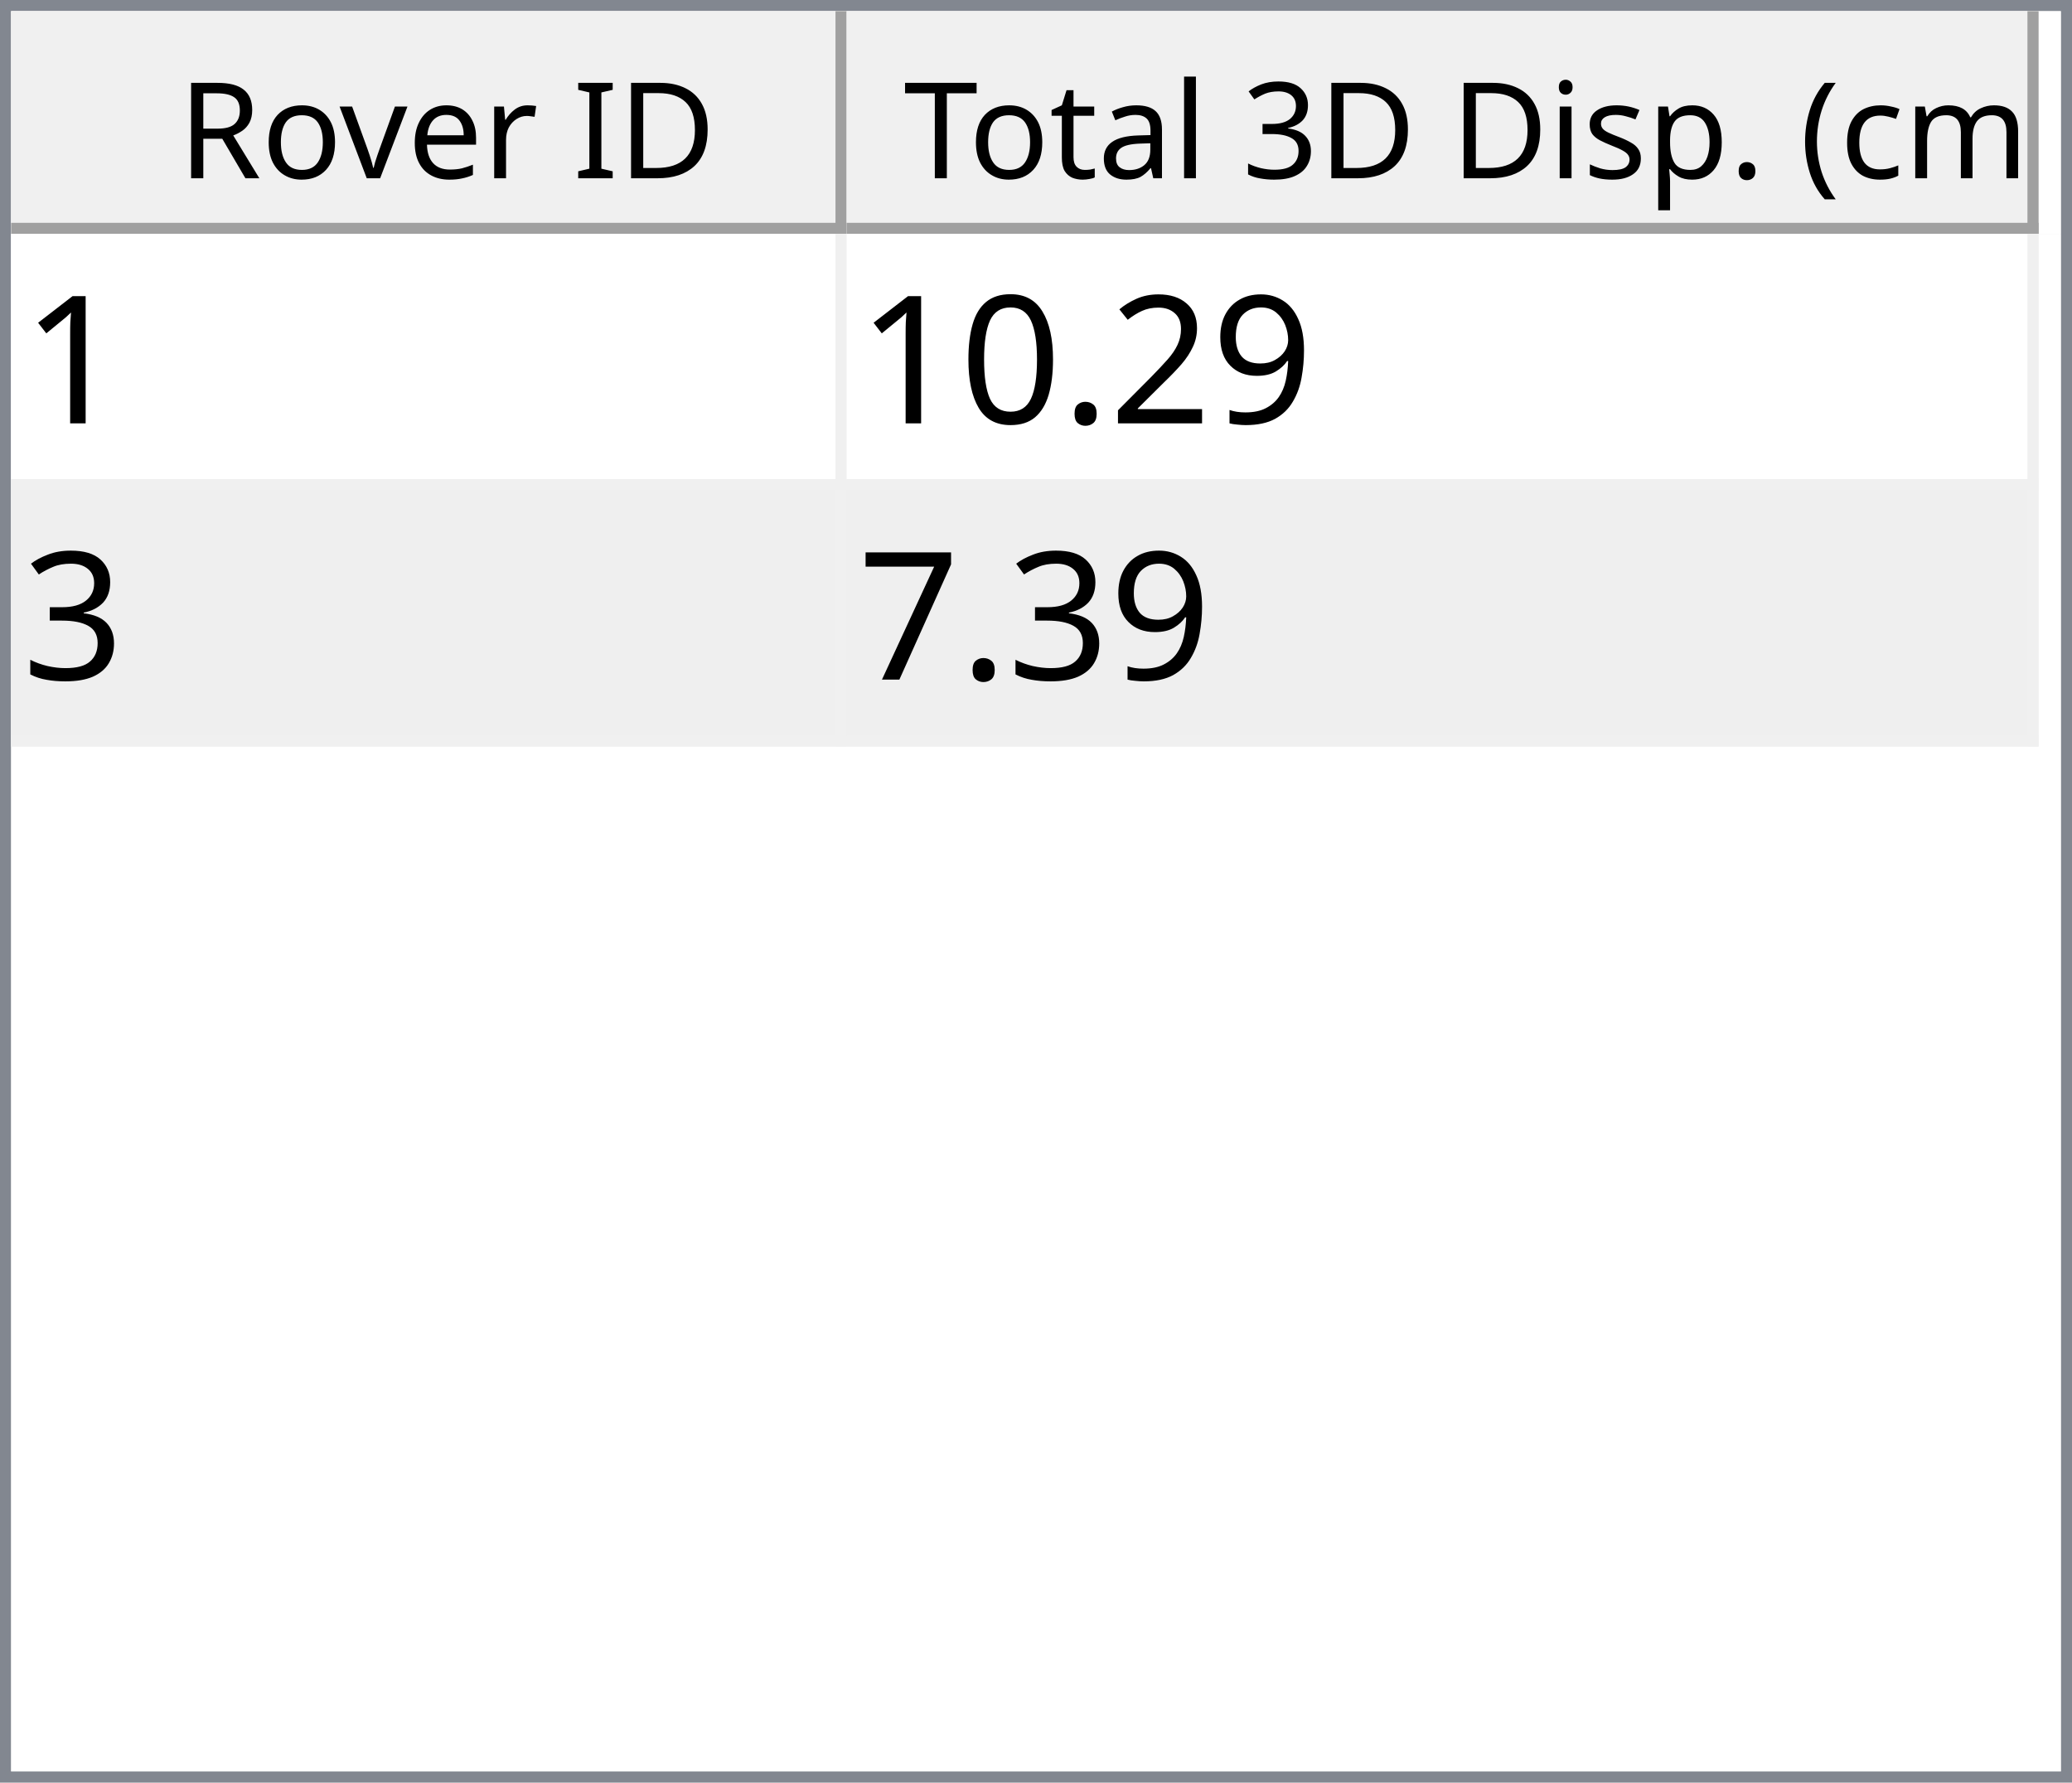
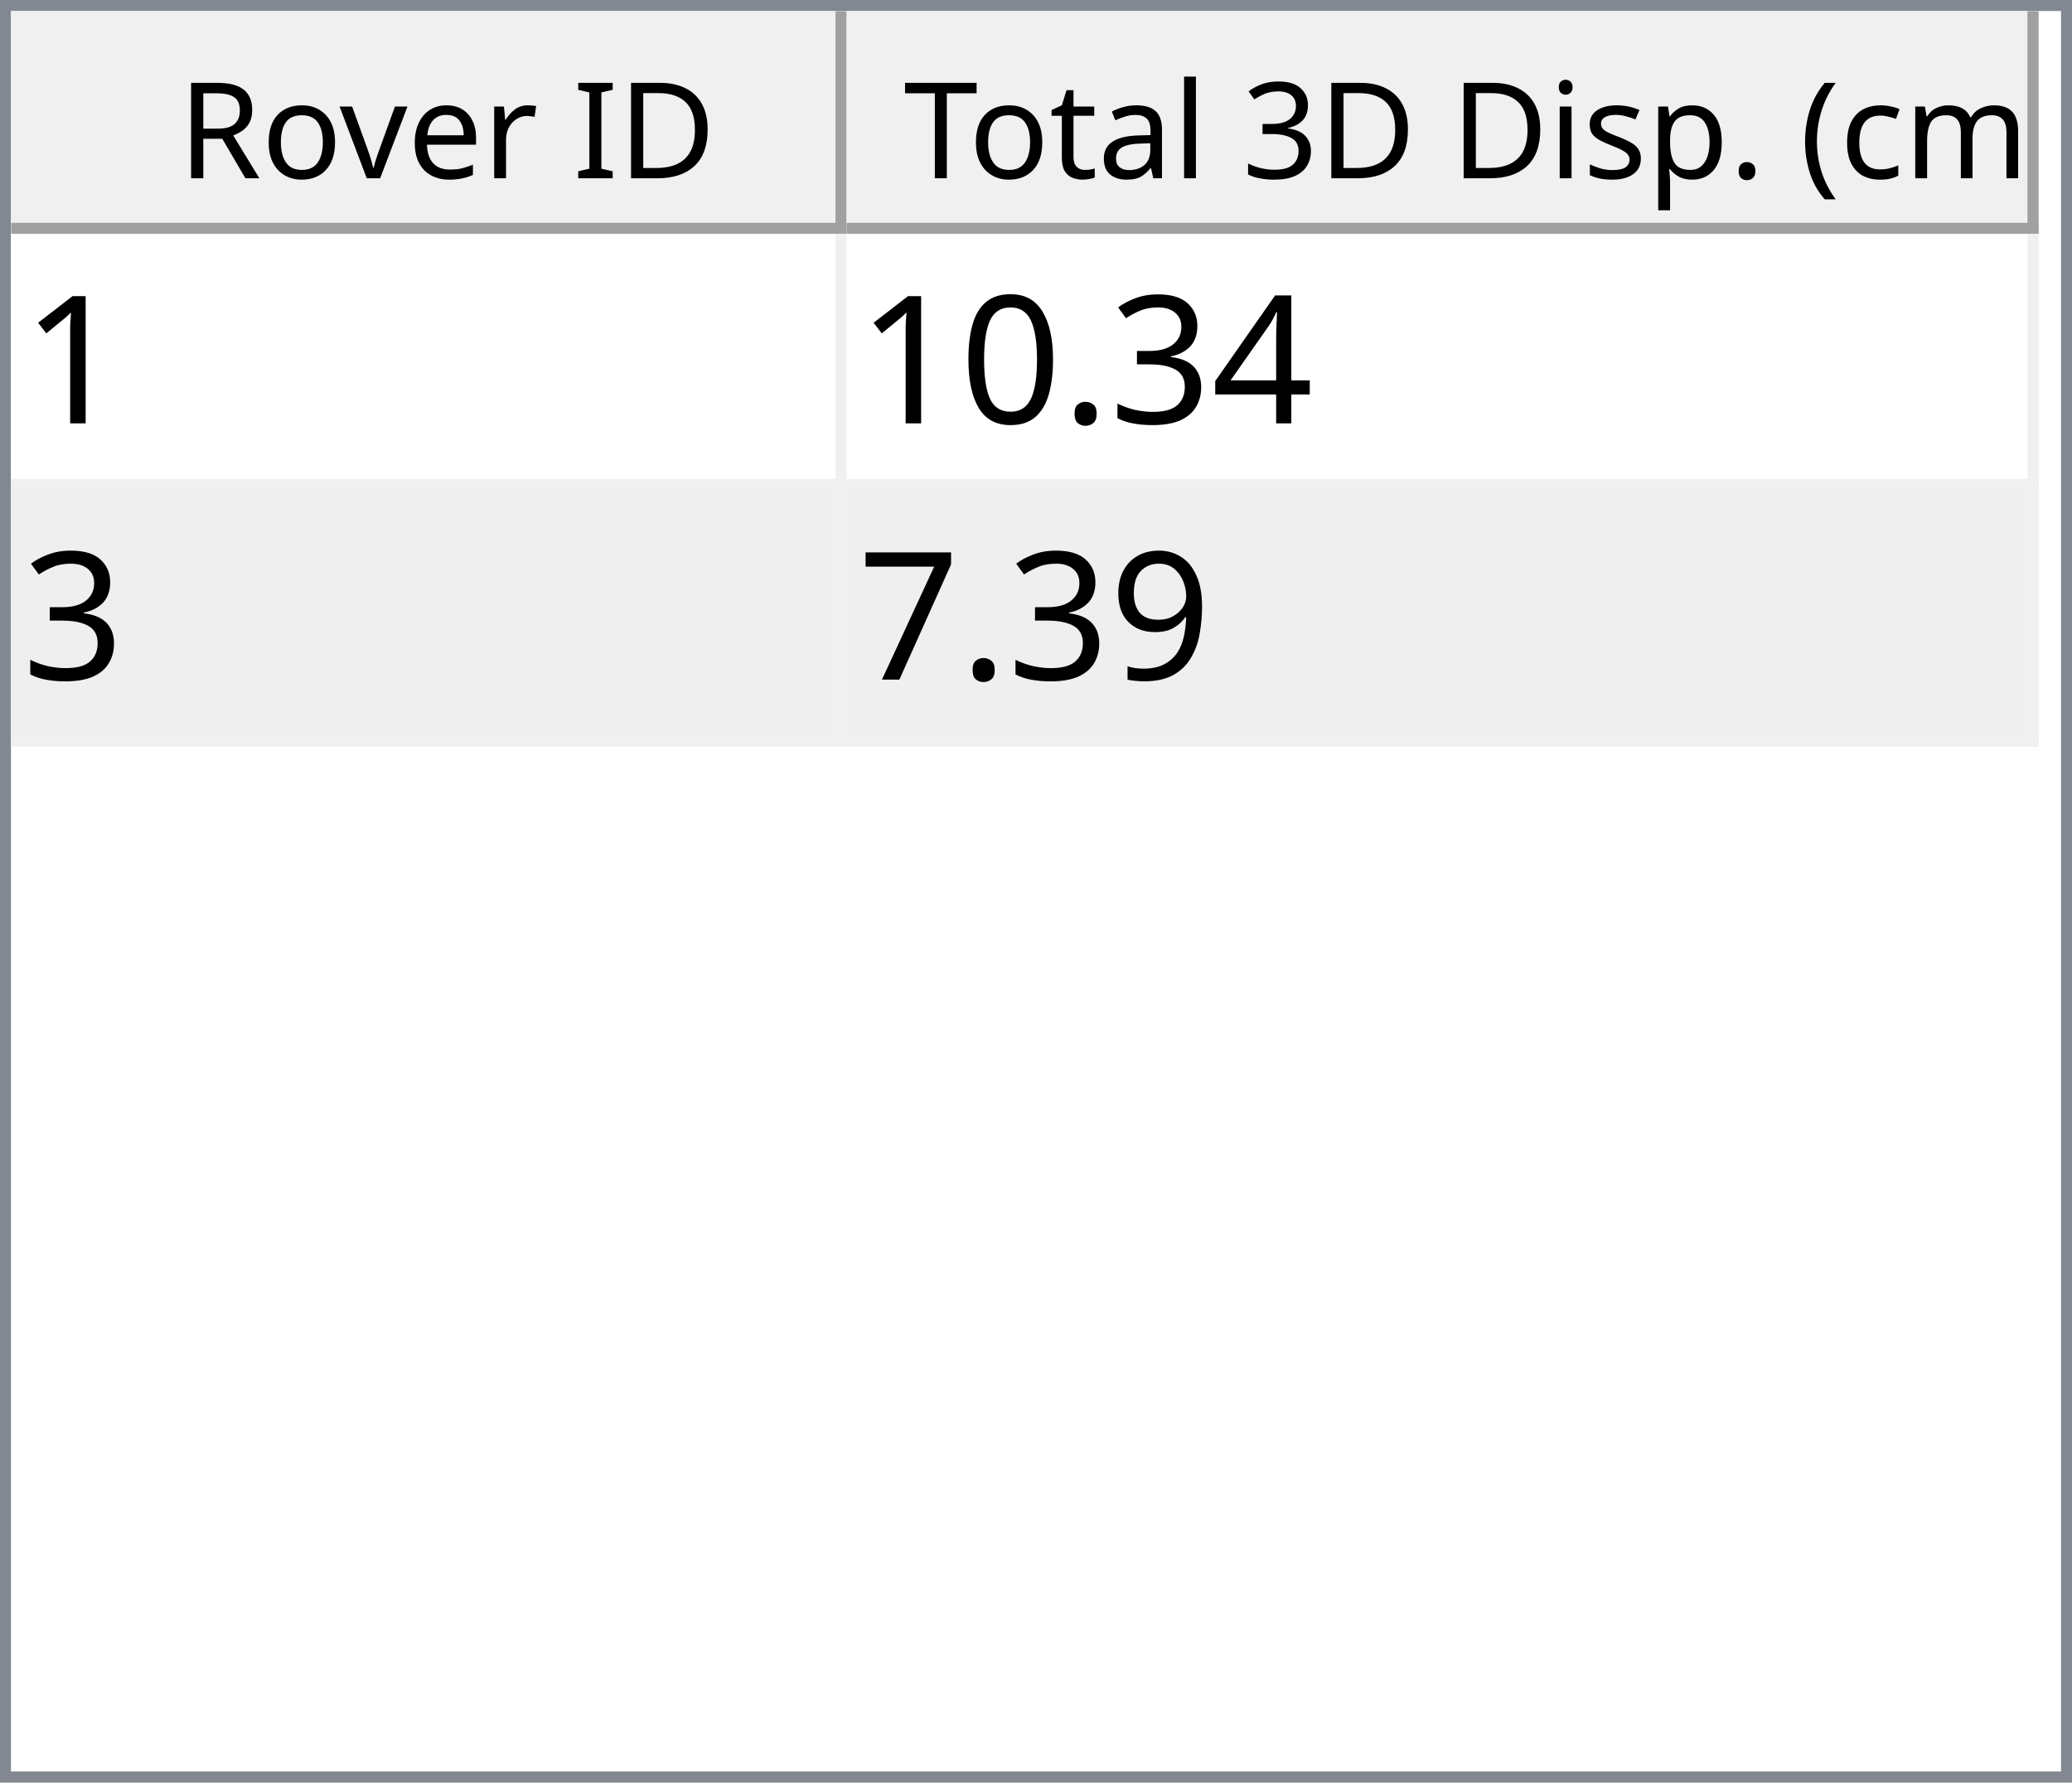
<svg xmlns="http://www.w3.org/2000/svg" style="fill-opacity:1; color-rendering:auto; color-interpolation:auto; text-rendering:auto; stroke:black; stroke-linecap:square; stroke-miterlimit:10; shape-rendering:auto; stroke-opacity:1; fill:black; stroke-dasharray:none; font-weight:normal; stroke-width:1; font-family:'Dialog'; font-style:normal; stroke-linejoin:miter; font-size:12px; stroke-dashoffset:0; image-rendering:auto;" width="186" height="160">
  <defs id="genericDefs" />
  <g>
    <defs id="defs1">
      <clipPath clipPathUnits="userSpaceOnUse" id="clipPath1">
        <path d="M0 0 L186 0 L186 160 L0 160 L0 0 Z" />
      </clipPath>
      <clipPath clipPathUnits="userSpaceOnUse" id="clipPath2">
        <path d="M0 0 L0 160 L186 160 L186 0 Z" />
      </clipPath>
      <clipPath clipPathUnits="userSpaceOnUse" id="clipPath3">
        <path d="M0 0 L0 20 L184 20 L184 0 Z" />
      </clipPath>
      <clipPath clipPathUnits="userSpaceOnUse" id="clipPath4">
        <path d="M0 0 L0 20 L75 20 L75 0 Z" />
      </clipPath>
      <clipPath clipPathUnits="userSpaceOnUse" id="clipPath5">
        <path d="M1 1 L1 19 L74 19 L74 1 Z" />
      </clipPath>
      <clipPath clipPathUnits="userSpaceOnUse" id="clipPath6">
        <path d="M0 0 L0 18 L73 18 L73 0 Z" />
      </clipPath>
      <clipPath clipPathUnits="userSpaceOnUse" id="clipPath7">
        <path d="M-0.5 -0.5 L-0.5 19.5 L74.5 19.5 L74.5 -0.5 Z" />
      </clipPath>
      <clipPath clipPathUnits="userSpaceOnUse" id="clipPath8">
        <path d="M0 0 L0 20 L107 20 L107 0 Z" />
      </clipPath>
      <clipPath clipPathUnits="userSpaceOnUse" id="clipPath9">
        <path d="M1 1 L1 19 L106 19 L106 1 Z" />
      </clipPath>
      <clipPath clipPathUnits="userSpaceOnUse" id="clipPath10">
        <path d="M0 0 L0 18 L105 18 L105 0 Z" />
      </clipPath>
      <clipPath clipPathUnits="userSpaceOnUse" id="clipPath11">
        <path d="M-0.5 -0.5 L-0.5 19.5 L106.5 19.5 L106.5 -0.5 Z" />
      </clipPath>
      <clipPath clipPathUnits="userSpaceOnUse" id="clipPath12">
        <path d="M0 0 L0 138 L184 138 L184 0 Z" />
      </clipPath>
      <clipPath clipPathUnits="userSpaceOnUse" id="clipPath13">
        <path d="M0 0 L0 46 L182 46 L182 0 Z" />
      </clipPath>
      <clipPath clipPathUnits="userSpaceOnUse" id="clipPath14">
        <path d="M-0.5 -0.5 L-0.5 45.5 L181.5 45.5 L181.5 -0.5 Z" />
      </clipPath>
      <clipPath clipPathUnits="userSpaceOnUse" id="clipPath15">
        <path d="M0 0 L0 22 L74 22 L74 0 Z" />
      </clipPath>
      <clipPath clipPathUnits="userSpaceOnUse" id="clipPath16">
        <path d="M0 0 L0 22 L106 22 L106 0 Z" />
      </clipPath>
      <font horiz-adv-x="64.551" id="font1">
        <font-face ascent="107.91" descent="25.098" units-per-em="100" style="font-style:normal; font-family:Segoe UI; font-weight:normal;" />
        <missing-glyph horiz-adv-x="64.551" d="M8.109 0 L8.109 68.266 L56.453 68.266 L56.453 0 L8.109 0 ZM15.328 7.234 L49.219 7.234 L49.219 61.031 L15.328 61.031 L15.328 7.234 Z" />
        <glyph unicode="D" horiz-adv-x="70.117" d="M9.188 0 L9.188 70.016 L28.516 70.016 Q65.531 70.016 65.531 35.891 Q65.531 19.672 55.25 9.836 Q44.969 0 27.734 0 L9.188 0 ZM17.391 62.594 L17.391 7.422 L27.828 7.422 Q41.609 7.422 49.273 14.797 Q56.938 22.172 56.938 35.688 Q56.938 62.594 28.328 62.594 L17.391 62.594 Z" />
        <glyph unicode="I" horiz-adv-x="26.611" d="M17.391 0 L9.188 0 L9.188 70.016 L17.391 70.016 L17.391 0 Z" />
        <glyph unicode=" " horiz-adv-x="27.393" d="" />
        <glyph unicode="r" horiz-adv-x="34.766" d="M34.188 41.891 Q32.078 43.5 28.125 43.5 Q23 43.5 19.555 38.672 Q16.109 33.844 16.109 25.484 L16.109 0 L8.109 0 L8.109 50 L16.109 50 L16.109 39.703 L16.312 39.703 Q18.016 44.969 21.531 47.922 Q25.047 50.875 29.391 50.875 Q32.516 50.875 34.188 50.203 L34.188 41.891 Z" />
        <glyph unicode="e" horiz-adv-x="52.295" d="M48.297 23 L12.984 23 Q13.188 14.656 17.484 10.109 Q21.781 5.562 29.297 5.562 Q37.75 5.562 44.828 11.141 L44.828 3.609 Q38.234 -1.172 27.391 -1.172 Q16.797 -1.172 10.742 5.641 Q4.688 12.453 4.688 24.812 Q4.688 36.469 11.305 43.82 Q17.922 51.172 27.734 51.172 Q37.547 51.172 42.922 44.828 Q48.297 38.484 48.297 27.203 L48.297 23 ZM40.094 29.781 Q40.047 36.719 36.75 40.578 Q33.453 44.438 27.594 44.438 Q21.922 44.438 17.969 40.383 Q14.016 36.328 13.094 29.781 L40.094 29.781 Z" />
        <glyph unicode="v" horiz-adv-x="47.9" d="M47.406 50 L27.484 0 L19.625 0 L0.688 50 L9.469 50 L22.172 13.672 Q23.578 9.672 23.922 6.688 L24.125 6.688 Q24.609 10.453 25.688 13.484 L38.969 50 L47.406 50 Z" />
        <glyph unicode="o" horiz-adv-x="58.594" d="M29 -1.172 Q17.922 -1.172 11.305 5.836 Q4.688 12.844 4.688 24.422 Q4.688 37.016 11.57 44.094 Q18.453 51.172 30.172 51.172 Q41.359 51.172 47.633 44.289 Q53.906 37.406 53.906 25.203 Q53.906 13.234 47.141 6.031 Q40.375 -1.172 29 -1.172 ZM29.594 44.438 Q21.875 44.438 17.383 39.188 Q12.891 33.938 12.891 24.703 Q12.891 15.828 17.43 10.695 Q21.969 5.562 29.594 5.562 Q37.359 5.562 41.531 10.594 Q45.703 15.625 45.703 24.906 Q45.703 34.281 41.531 39.359 Q37.359 44.438 29.594 44.438 Z" />
        <glyph unicode="R" horiz-adv-x="59.814" d="M59.375 0 L49.609 0 L37.891 19.625 Q36.281 22.359 34.766 24.289 Q33.25 26.219 31.664 27.438 Q30.078 28.656 28.25 29.219 Q26.422 29.781 24.125 29.781 L17.391 29.781 L17.391 0 L9.188 0 L9.188 70.016 L30.078 70.016 Q34.672 70.016 38.555 68.867 Q42.438 67.719 45.289 65.375 Q48.141 63.031 49.758 59.547 Q51.375 56.062 51.375 51.375 Q51.375 47.703 50.273 44.656 Q49.172 41.609 47.148 39.211 Q45.125 36.812 42.266 35.133 Q39.406 33.453 35.844 32.516 L35.844 32.328 Q37.594 31.547 38.891 30.547 Q40.188 29.547 41.359 28.18 Q42.531 26.812 43.68 25.078 Q44.828 23.344 46.234 21.047 L59.375 0 ZM17.391 62.594 L17.391 37.203 L28.516 37.203 Q31.594 37.203 34.203 38.133 Q36.812 39.062 38.719 40.797 Q40.625 42.531 41.703 45.047 Q42.781 47.562 42.781 50.688 Q42.781 56.297 39.141 59.445 Q35.5 62.594 28.609 62.594 L17.391 62.594 Z" />
        <glyph unicode=")" horiz-adv-x="30.176" d="M8.297 -15.922 L1.172 -15.922 Q16.406 2.344 16.406 26.812 Q16.406 51.469 1.078 70.016 L8.297 70.016 Q23.531 52.156 23.531 26.703 Q23.531 1.375 8.297 -15.922 Z" />
        <glyph unicode="m" horiz-adv-x="86.133" d="M79.109 0 L71.094 0 L71.094 28.719 Q71.094 37.016 68.531 40.727 Q65.969 44.438 59.906 44.438 Q54.781 44.438 51.195 39.75 Q47.609 35.062 47.609 28.516 L47.609 0 L39.594 0 L39.594 29.688 Q39.594 44.438 28.219 44.438 Q22.953 44.438 19.531 40.016 Q16.109 35.594 16.109 28.516 L16.109 0 L8.109 0 L8.109 50 L16.109 50 L16.109 42.094 L16.312 42.094 Q21.625 51.172 31.844 51.172 Q36.969 51.172 40.773 48.312 Q44.578 45.453 46 40.828 Q51.562 51.172 62.594 51.172 Q79.109 51.172 79.109 30.812 L79.109 0 Z" />
        <glyph unicode="c" horiz-adv-x="46.191" d="M42.188 2.297 Q36.422 -1.172 28.516 -1.172 Q17.828 -1.172 11.258 5.789 Q4.688 12.75 4.688 23.828 Q4.688 36.188 11.766 43.68 Q18.844 51.172 30.672 51.172 Q37.25 51.172 42.281 48.734 L42.281 40.531 Q36.719 44.438 30.375 44.438 Q22.703 44.438 17.797 38.945 Q12.891 33.453 12.891 24.516 Q12.891 15.719 17.508 10.641 Q22.125 5.562 29.891 5.562 Q36.422 5.562 42.188 9.906 L42.188 2.297 Z" />
        <glyph unicode="(" horiz-adv-x="30.176" d="M29.109 -15.922 L21.969 -15.922 Q6.844 1.375 6.844 26.703 Q6.844 52.156 21.969 70.016 L29.203 70.016 Q13.875 51.469 13.875 26.812 Q13.875 2.344 29.109 -15.922 Z" />
        <glyph unicode="." horiz-adv-x="21.68" d="M10.891 -1.078 Q8.641 -1.078 7.055 0.539 Q5.469 2.156 5.469 4.391 Q5.469 6.641 7.055 8.273 Q8.641 9.906 10.891 9.906 Q13.188 9.906 14.797 8.273 Q16.406 6.641 16.406 4.391 Q16.406 2.156 14.797 0.539 Q13.188 -1.078 10.891 -1.078 Z" />
        <glyph unicode="p" horiz-adv-x="58.789" d="M16.312 7.234 L16.109 7.234 L16.109 -23 L8.109 -23 L8.109 50 L16.109 50 L16.109 41.219 L16.312 41.219 Q22.219 51.172 33.594 51.172 Q43.266 51.172 48.688 44.461 Q54.109 37.75 54.109 26.469 Q54.109 13.922 48 6.375 Q41.891 -1.172 31.297 -1.172 Q21.578 -1.172 16.312 7.234 ZM16.109 27.391 L16.109 20.406 Q16.109 14.203 20.141 9.883 Q24.172 5.562 30.375 5.562 Q37.641 5.562 41.773 11.133 Q45.906 16.703 45.906 26.609 Q45.906 34.969 42.047 39.703 Q38.188 44.438 31.594 44.438 Q24.609 44.438 20.359 39.578 Q16.109 34.719 16.109 27.391 Z" />
        <glyph unicode="s" horiz-adv-x="42.432" d="M5.078 1.812 L5.078 10.406 Q11.625 5.562 19.484 5.562 Q30.031 5.562 30.031 12.594 Q30.031 14.594 29.125 15.992 Q28.219 17.391 26.68 18.461 Q25.141 19.531 23.07 20.383 Q21 21.234 18.609 22.172 Q15.281 23.484 12.766 24.828 Q10.25 26.172 8.57 27.859 Q6.891 29.547 6.031 31.695 Q5.172 33.844 5.172 36.719 Q5.172 40.234 6.789 42.945 Q8.406 45.656 11.086 47.484 Q13.766 49.312 17.211 50.242 Q20.656 51.172 24.312 51.172 Q30.812 51.172 35.938 48.922 L35.938 40.828 Q30.422 44.438 23.25 44.438 Q21 44.438 19.195 43.922 Q17.391 43.406 16.094 42.477 Q14.797 41.547 14.086 40.258 Q13.375 38.969 13.375 37.406 Q13.375 35.453 14.086 34.133 Q14.797 32.812 16.164 31.789 Q17.531 30.766 19.484 29.938 Q21.438 29.109 23.922 28.125 Q27.25 26.859 29.883 25.516 Q32.516 24.172 34.375 22.484 Q36.234 20.797 37.234 18.602 Q38.234 16.406 38.234 13.375 Q38.234 9.672 36.602 6.938 Q34.969 4.203 32.234 2.398 Q29.5 0.594 25.93 -0.289 Q22.359 -1.172 18.453 -1.172 Q10.75 -1.172 5.078 1.812 Z" />
        <glyph unicode="i" horiz-adv-x="24.219" d="M12.203 62.703 Q10.062 62.703 8.547 64.164 Q7.031 65.625 7.031 67.875 Q7.031 70.125 8.547 71.609 Q10.062 73.094 12.203 73.094 Q14.406 73.094 15.945 71.609 Q17.484 70.125 17.484 67.875 Q17.484 65.719 15.945 64.211 Q14.406 62.703 12.203 62.703 ZM16.109 0 L8.109 0 L8.109 50 L16.109 50 L16.109 0 Z" />
        <glyph unicode="3" horiz-adv-x="53.906" d="M46.531 19.828 Q46.531 15.094 44.75 11.211 Q42.969 7.328 39.719 4.57 Q36.469 1.812 31.93 0.297 Q27.391 -1.219 21.922 -1.219 Q11.922 -1.219 6 2.594 L6 11.188 Q13.094 5.609 22.219 5.609 Q25.875 5.609 28.828 6.539 Q31.781 7.469 33.906 9.227 Q36.031 10.984 37.18 13.477 Q38.328 15.969 38.328 19.094 Q38.328 32.812 18.797 32.812 L12.984 32.812 L12.984 39.594 L18.5 39.594 Q35.797 39.594 35.797 52.484 Q35.797 64.406 22.609 64.406 Q15.188 64.406 8.688 59.422 L8.688 67.188 Q15.375 71.188 24.609 71.188 Q29 71.188 32.57 69.969 Q36.141 68.75 38.68 66.555 Q41.219 64.359 42.609 61.281 Q44 58.203 44 54.5 Q44 40.672 30.031 36.719 L30.031 36.531 Q33.594 36.141 36.625 34.797 Q39.656 33.453 41.852 31.305 Q44.047 29.156 45.289 26.25 Q46.531 23.344 46.531 19.828 Z" />
        <glyph unicode="l" horiz-adv-x="24.219" d="M16.109 0 L8.109 0 L8.109 74.031 L16.109 74.031 L16.109 0 Z" />
        <glyph unicode="a" horiz-adv-x="50.879" d="M43.891 0 L35.891 0 L35.891 7.812 L35.688 7.812 Q30.469 -1.172 20.312 -1.172 Q12.844 -1.172 8.617 2.781 Q4.391 6.734 4.391 13.281 Q4.391 27.297 20.906 29.594 L35.891 31.688 Q35.891 44.438 25.594 44.438 Q16.547 44.438 9.281 38.281 L9.281 46.484 Q16.656 51.172 26.266 51.172 Q43.891 51.172 43.891 32.516 L43.891 0 ZM35.891 25.297 L23.828 23.641 Q18.266 22.859 15.43 20.875 Q12.594 18.891 12.594 13.875 Q12.594 10.203 15.211 7.883 Q17.828 5.562 22.172 5.562 Q28.125 5.562 32.008 9.742 Q35.891 13.922 35.891 20.312 L35.891 25.297 Z" />
        <glyph unicode="t" horiz-adv-x="33.887" d="M31.297 0.484 Q28.469 -1.078 23.828 -1.078 Q10.688 -1.078 10.688 13.578 L10.688 43.172 L2.094 43.172 L2.094 50 L10.688 50 L10.688 62.203 L18.703 64.797 L18.703 50 L31.297 50 L31.297 43.172 L18.703 43.172 L18.703 14.984 Q18.703 9.969 20.414 7.82 Q22.125 5.672 26.078 5.672 Q29.109 5.672 31.297 7.328 L31.297 0.484 Z" />
        <glyph unicode="T" horiz-adv-x="52.393" d="M50.594 62.594 L30.375 62.594 L30.375 0 L22.172 0 L22.172 62.594 L2 62.594 L2 70.016 L50.594 70.016 L50.594 62.594 Z" />
      </font>
      <font horiz-adv-x="75.0" id="font2">
        <font-face ascent="100.537" descent="21.973" units-per-em="100" style="font-style:normal; font-family:sans-serif; font-weight:normal;" />
        <missing-glyph horiz-adv-x="75.0" d="M12.5 0 L12.5 62.5 L62.5 62.5 L62.5 0 L12.5 0 ZM14.062 1.562 L60.938 1.562 L60.938 60.938 L14.062 60.938 L14.062 1.562 Z" />
        <glyph unicode="1" horiz-adv-x="55.615" d="M37.25 0 L28.469 0 L28.469 56 Q25.297 52.984 20.141 49.953 Q14.984 46.922 10.891 45.406 L10.891 53.906 Q18.266 57.375 23.781 62.305 Q29.297 67.234 31.594 71.875 L37.25 71.875 L37.25 0 Z" />
-         <glyph unicode="9" horiz-adv-x="55.615" d="M5.469 16.547 L13.922 17.328 Q14.984 11.375 18.016 8.688 Q21.047 6 25.781 6 Q29.828 6 32.883 7.859 Q35.938 9.719 37.891 12.82 Q39.844 15.922 41.164 21.195 Q42.484 26.469 42.484 31.938 Q42.484 32.516 42.438 33.688 Q39.797 29.5 35.234 26.883 Q30.672 24.266 25.344 24.266 Q16.453 24.266 10.305 30.711 Q4.156 37.156 4.156 47.703 Q4.156 58.594 10.578 65.234 Q17 71.875 26.656 71.875 Q33.641 71.875 39.43 68.117 Q45.219 64.359 48.219 57.398 Q51.219 50.438 51.219 37.25 Q51.219 23.531 48.242 15.406 Q45.266 7.281 39.383 3.031 Q33.5 -1.219 25.594 -1.219 Q17.188 -1.219 11.867 3.445 Q6.547 8.109 5.469 16.547 ZM41.453 48.141 Q41.453 55.719 37.43 60.156 Q33.406 64.594 27.734 64.594 Q21.875 64.594 17.531 59.812 Q13.188 55.031 13.188 47.406 Q13.188 40.578 17.312 36.305 Q21.438 32.031 27.484 32.031 Q33.594 32.031 37.523 36.305 Q41.453 40.578 41.453 48.141 Z" />
-         <glyph unicode="2" horiz-adv-x="55.615" d="M50.344 8.453 L50.344 0 L3.031 0 Q2.938 3.172 4.047 6.109 Q5.859 10.938 9.836 15.625 Q13.812 20.312 21.344 26.469 Q33.016 36.031 37.117 41.625 Q41.219 47.219 41.219 52.203 Q41.219 57.422 37.477 61.008 Q33.734 64.594 27.734 64.594 Q21.391 64.594 17.578 60.789 Q13.766 56.984 13.719 50.25 L4.688 51.172 Q5.609 61.281 11.664 66.578 Q17.719 71.875 27.938 71.875 Q38.234 71.875 44.242 66.164 Q50.25 60.453 50.25 52 Q50.25 47.703 48.492 43.555 Q46.734 39.406 42.656 34.812 Q38.578 30.219 29.109 22.219 Q21.188 15.578 18.945 13.211 Q16.703 10.844 15.234 8.453 L50.344 8.453 Z" />
+         <glyph unicode="4" horiz-adv-x="55.615" d="M32.328 0 L32.328 17.141 L1.266 17.141 L1.266 25.203 L33.938 71.578 L41.109 71.578 L41.109 25.203 L50.781 25.203 L50.781 17.141 L41.109 17.141 L41.109 0 L32.328 0 ZM32.328 25.203 L32.328 57.469 L9.906 25.203 L32.328 25.203 Z" />
+         <glyph unicode="3" horiz-adv-x="55.615" d="M4.203 18.891 L12.984 20.062 Q14.5 12.594 18.141 9.297 Q21.781 6 27 6 Q33.203 6 37.477 10.297 Q41.75 14.594 41.75 20.953 Q41.75 27 37.797 30.93 Q33.844 34.859 27.734 34.859 Q25.25 34.859 21.531 33.891 L22.516 41.609 Q23.391 41.5 23.922 41.5 Q29.547 41.5 34.039 44.43 Q38.531 47.359 38.531 53.469 Q38.531 58.297 35.258 61.477 Q31.984 64.656 26.812 64.656 Q21.688 64.656 18.266 61.43 Q14.844 58.203 13.875 51.766 L5.078 53.328 Q6.688 62.156 12.398 67.016 Q18.109 71.875 26.609 71.875 Q32.469 71.875 37.398 69.359 Q42.328 66.844 44.945 62.5 Q47.562 58.156 47.562 53.266 Q47.562 48.641 45.07 44.828 Q42.578 41.016 37.703 38.766 Q44.047 37.312 47.562 32.695 Q51.078 28.078 51.078 21.141 Q51.078 11.766 44.242 5.25 Q37.406 -1.266 26.953 -1.266 Q17.531 -1.266 11.305 4.352 Q5.078 9.969 4.203 18.891 Z" />
        <glyph unicode="." horiz-adv-x="27.783" d="M9.078 0 L9.078 10.016 L19.094 10.016 L19.094 0 L9.078 0 Z" />
        <glyph unicode="0" horiz-adv-x="55.615" d="M4.156 35.297 Q4.156 48 6.766 55.742 Q9.375 63.484 14.523 67.68 Q19.672 71.875 27.484 71.875 Q33.25 71.875 37.594 69.555 Q41.938 67.234 44.773 62.867 Q47.609 58.5 49.219 52.227 Q50.828 45.953 50.828 35.297 Q50.828 22.703 48.242 14.969 Q45.656 7.234 40.508 3.008 Q35.359 -1.219 27.484 -1.219 Q17.141 -1.219 11.234 6.203 Q4.156 15.141 4.156 35.297 ZM13.188 35.297 Q13.188 17.672 17.312 11.836 Q21.438 6 27.484 6 Q33.547 6 37.672 11.859 Q41.797 17.719 41.797 35.297 Q41.797 52.984 37.672 58.789 Q33.547 64.594 27.391 64.594 Q21.344 64.594 17.719 59.469 Q13.188 52.938 13.188 35.297 Z" />
-         <glyph unicode="3" horiz-adv-x="55.615" d="M4.203 18.891 L12.984 20.062 Q14.5 12.594 18.141 9.297 Q21.781 6 27 6 Q33.203 6 37.477 10.297 Q41.75 14.594 41.75 20.953 Q41.75 27 37.797 30.93 Q33.844 34.859 27.734 34.859 Q25.25 34.859 21.531 33.891 L22.516 41.609 Q23.391 41.5 23.922 41.5 Q29.547 41.5 34.039 44.43 Q38.531 47.359 38.531 53.469 Q38.531 58.297 35.258 61.477 Q31.984 64.656 26.812 64.656 Q21.688 64.656 18.266 61.43 Q14.844 58.203 13.875 51.766 L5.078 53.328 Q6.688 62.156 12.398 67.016 Q18.109 71.875 26.609 71.875 Q32.469 71.875 37.398 69.359 Q42.328 66.844 44.945 62.5 Q47.562 58.156 47.562 53.266 Q47.562 48.641 45.07 44.828 Q42.578 41.016 37.703 38.766 Q44.047 37.312 47.562 32.695 Q51.078 28.078 51.078 21.141 Q51.078 11.766 44.242 5.25 Q37.406 -1.266 26.953 -1.266 Q17.531 -1.266 11.305 4.352 Q5.078 9.969 4.203 18.891 Z" />
+         <glyph unicode="9" horiz-adv-x="55.615" d="M5.469 16.547 L13.922 17.328 Q14.984 11.375 18.016 8.688 Q21.047 6 25.781 6 Q29.828 6 32.883 7.859 Q35.938 9.719 37.891 12.82 Q39.844 15.922 41.164 21.195 Q42.484 26.469 42.484 31.938 Q42.484 32.516 42.438 33.688 Q39.797 29.5 35.234 26.883 Q30.672 24.266 25.344 24.266 Q16.453 24.266 10.305 30.711 Q4.156 37.156 4.156 47.703 Q4.156 58.594 10.578 65.234 Q17 71.875 26.656 71.875 Q33.641 71.875 39.43 68.117 Q45.219 64.359 48.219 57.398 Q51.219 50.438 51.219 37.25 Q51.219 23.531 48.242 15.406 Q45.266 7.281 39.383 3.031 Q33.5 -1.219 25.594 -1.219 Q17.188 -1.219 11.867 3.445 Q6.547 8.109 5.469 16.547 ZM41.453 48.141 Q41.453 55.719 37.43 60.156 Q33.406 64.594 27.734 64.594 Q21.875 64.594 17.531 59.812 Q13.188 55.031 13.188 47.406 Q13.188 40.578 17.312 36.305 Q21.438 32.031 27.484 32.031 Q33.594 32.031 37.523 36.305 Q41.453 40.578 41.453 48.141 Z" />
        <glyph unicode="7" horiz-adv-x="55.615" d="M4.734 62.203 L4.734 70.656 L51.078 70.656 L51.078 63.812 Q44.234 56.547 37.523 44.484 Q30.812 32.422 27.156 19.672 Q24.516 10.688 23.781 0 L14.75 0 Q14.891 8.453 18.062 20.414 Q21.234 32.375 27.172 43.484 Q33.109 54.594 39.797 62.203 L4.734 62.203 Z" />
      </font>
    </defs>
    <g style="fill:white; stroke:white;">
      <rect x="0" y="0" width="186" style="clip-path:url(#clipPath1); stroke:none;" height="160" />
    </g>
    <g style="fill:white; text-rendering:optimizeSpeed; color-rendering:optimizeSpeed; image-rendering:optimizeSpeed; shape-rendering:crispEdges; stroke:white; color-interpolation:sRGB;">
      <rect x="0" width="186" height="160" y="0" style="stroke:none;" />
      <path style="stroke:none;" d="M0 160 L186 160 L186 0 L0 0 Z" />
    </g>
    <g style="fill:rgb(240,240,240); font-family:'Segoe UI'; stroke:rgb(240,240,240);">
      <rect x="0" y="0" width="186" style="clip-path:url(#clipPath2); stroke:none;" height="160" />
    </g>
    <g style="fill:rgb(130,135,144); font-family:'Segoe UI'; stroke:rgb(130,135,144);">
      <path d="M0 0 L186 0 L186 160 L0 160 L0 0 ZM1 1 L185 1 L185 159 L1 159 L1 1 Z" style="fill-rule:evenodd; clip-path:url(#clipPath2); stroke:none;" />
    </g>
    <g style="fill:white; font-family:'Segoe UI'; stroke:white;" transform="translate(1,1)">
      <rect x="0" y="0" width="184" style="clip-path:url(#clipPath3); stroke:none;" height="20" />
    </g>
    <g style="fill:rgb(240,240,240); font-family:'Segoe UI'; stroke:rgb(240,240,240);" transform="translate(1,1)">
      <rect x="0" y="0" width="75" style="clip-path:url(#clipPath4); stroke:none;" height="20" />
    </g>
    <g style="font-family:'Segoe UI';" transform="translate(2,2)">
      <text x="14" xml:space="preserve" y="14" style="clip-path:url(#clipPath6); stroke:none;">Rover ID</text>
    </g>
    <g style="fill:rgb(160,160,160); font-family:'Segoe UI'; stroke:rgb(160,160,160); stroke-linejoin:bevel;" transform="translate(1.5,1.5)">
      <line x1="74" x2="74" y1="0" style="fill:none; clip-path:url(#clipPath7);" y2="19" />
    </g>
    <g style="fill:rgb(160,160,160); font-family:'Segoe UI'; stroke:rgb(160,160,160); stroke-linejoin:bevel;" transform="matrix(1,0,0,1,1,1) translate(0.5,0.5)">
      <line x1="0" x2="74" y1="19" style="fill:none; clip-path:url(#clipPath7);" y2="19" />
    </g>
    <g style="fill:rgb(240,240,240); font-family:'Segoe UI'; stroke:rgb(240,240,240);" transform="translate(76,1)">
      <rect x="0" y="0" width="107" style="clip-path:url(#clipPath8); stroke:none;" height="20" />
    </g>
    <g style="font-family:'Segoe UI';" transform="translate(77,2)">
      <text x="1" xml:space="preserve" y="14" style="clip-path:url(#clipPath10); stroke:none;"> Total 3D Disp. (cm)</text>
    </g>
    <g style="fill:rgb(160,160,160); font-family:'Segoe UI'; stroke:rgb(160,160,160); stroke-linejoin:bevel;" transform="translate(76.5,1.5)">
      <line x1="106" x2="106" y1="0" style="fill:none; clip-path:url(#clipPath11);" y2="19" />
    </g>
    <g style="fill:rgb(160,160,160); font-family:'Segoe UI'; stroke:rgb(160,160,160); stroke-linejoin:bevel;" transform="matrix(1,0,0,1,76,1) translate(0.5,0.5)">
      <line x1="0" x2="106" y1="19" style="fill:none; clip-path:url(#clipPath11);" y2="19" />
    </g>
    <g style="fill:white; font-family:'Segoe UI'; stroke:white;" transform="translate(1,21)">
      <rect x="0" y="0" width="184" style="clip-path:url(#clipPath12); stroke:none;" height="138" />
    </g>
    <g style="fill:rgb(240,240,240); font-size:16px; font-family:sans-serif; stroke:rgb(240,240,240);" transform="translate(1,21)">
      <rect x="0" y="0" width="182" style="clip-path:url(#clipPath13); stroke:none;" height="46" />
      <line transform="translate(0.5,0.5)" x1="0" x2="181" y1="22" style="clip-path:url(#clipPath14); fill:none; stroke-linejoin:bevel;" y2="22" />
    </g>
    <g transform="matrix(1,0,0,1,1,21) translate(0.5,0.5)" style="fill:rgb(240,240,240); font-size:16px; font-family:sans-serif; stroke:rgb(240,240,240); stroke-linejoin:bevel;">
      <line x1="0" x2="181" y1="45" style="fill:none; clip-path:url(#clipPath14);" y2="45" />
    </g>
    <g transform="matrix(1,0,0,1,1,21) translate(0.5,0.5)" style="fill:rgb(240,240,240); font-size:16px; font-family:sans-serif; stroke:rgb(240,240,240); stroke-linejoin:bevel;">
      <line x1="74" x2="74" y1="0" style="fill:none; clip-path:url(#clipPath14);" y2="45" />
    </g>
    <g transform="matrix(1,0,0,1,1,21) translate(0.5,0.5)" style="fill:rgb(240,240,240); font-size:16px; font-family:sans-serif; stroke:rgb(240,240,240); stroke-linejoin:bevel;">
      <line x1="181" x2="181" y1="0" style="fill:none; clip-path:url(#clipPath14);" y2="45" />
    </g>
    <g style="fill:white; font-size:16px; font-family:sans-serif; stroke:white;" transform="matrix(1,0,0,1,1,21)">
      <rect x="0" y="0" width="74" style="clip-path:url(#clipPath15); stroke:none;" height="22" />
      <text x="1" y="17" style="fill:black; clip-path:url(#clipPath15); stroke:none;" xml:space="preserve">1</text>
    </g>
    <g style="fill:white; font-size:16px; font-family:sans-serif; stroke:white;" transform="matrix(1,0,0,1,1,21) translate(75,0)">
      <rect x="0" y="0" width="106" style="clip-path:url(#clipPath16); stroke:none;" height="22" />
-       <text x="1" y="17" style="fill:black; clip-path:url(#clipPath16); stroke:none;" xml:space="preserve">10.29</text>
+       <text x="1" y="17" style="fill:black; clip-path:url(#clipPath16); stroke:none;" xml:space="preserve">10.34</text>
    </g>
    <g style="fill:rgb(239,239,239); font-size:16px; font-family:sans-serif; stroke:rgb(239,239,239);" transform="matrix(1,0,0,1,1,21) translate(0,23)">
      <rect x="0" y="0" width="74" style="clip-path:url(#clipPath15); stroke:none;" height="22" />
      <text x="1" y="17" style="fill:black; clip-path:url(#clipPath15); stroke:none;" xml:space="preserve">3</text>
    </g>
    <g style="fill:rgb(239,239,239); font-size:16px; font-family:sans-serif; stroke:rgb(239,239,239);" transform="matrix(1,0,0,1,1,21) translate(75,23)">
      <rect x="0" y="0" width="106" style="clip-path:url(#clipPath16); stroke:none;" height="22" />
      <text x="1" y="17" style="fill:black; clip-path:url(#clipPath16); stroke:none;" xml:space="preserve">7.39</text>
    </g>
  </g>
</svg>
